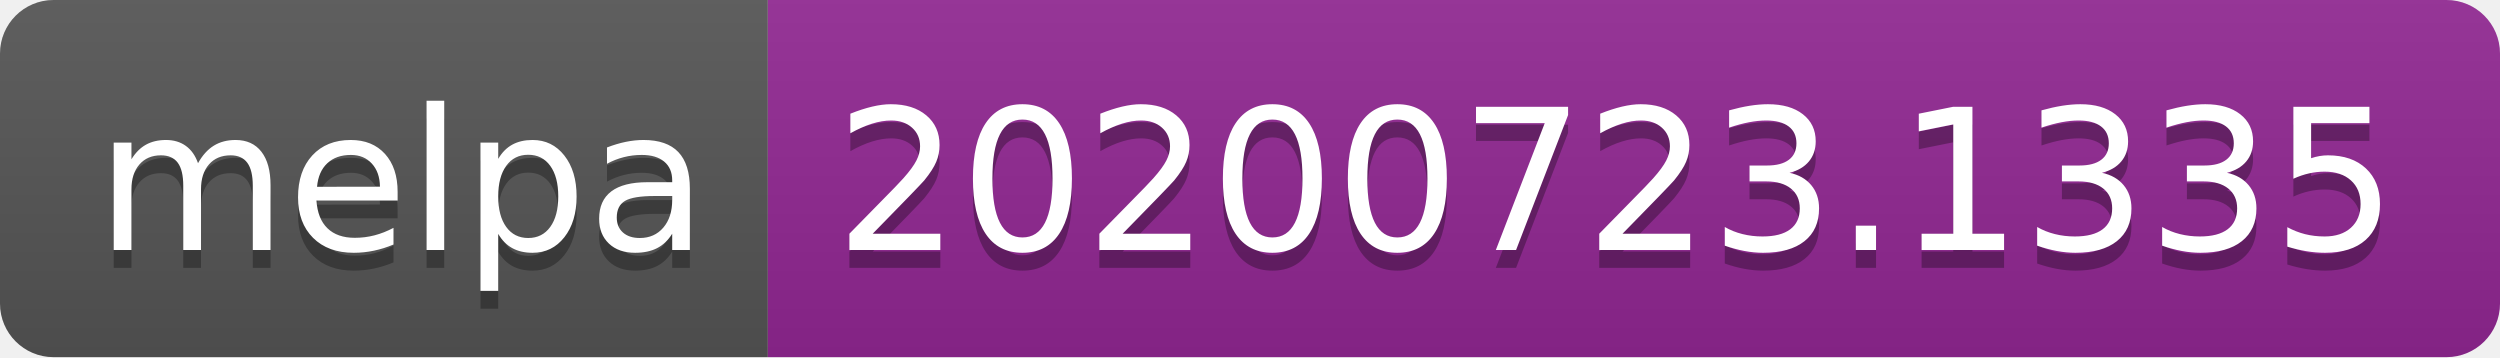
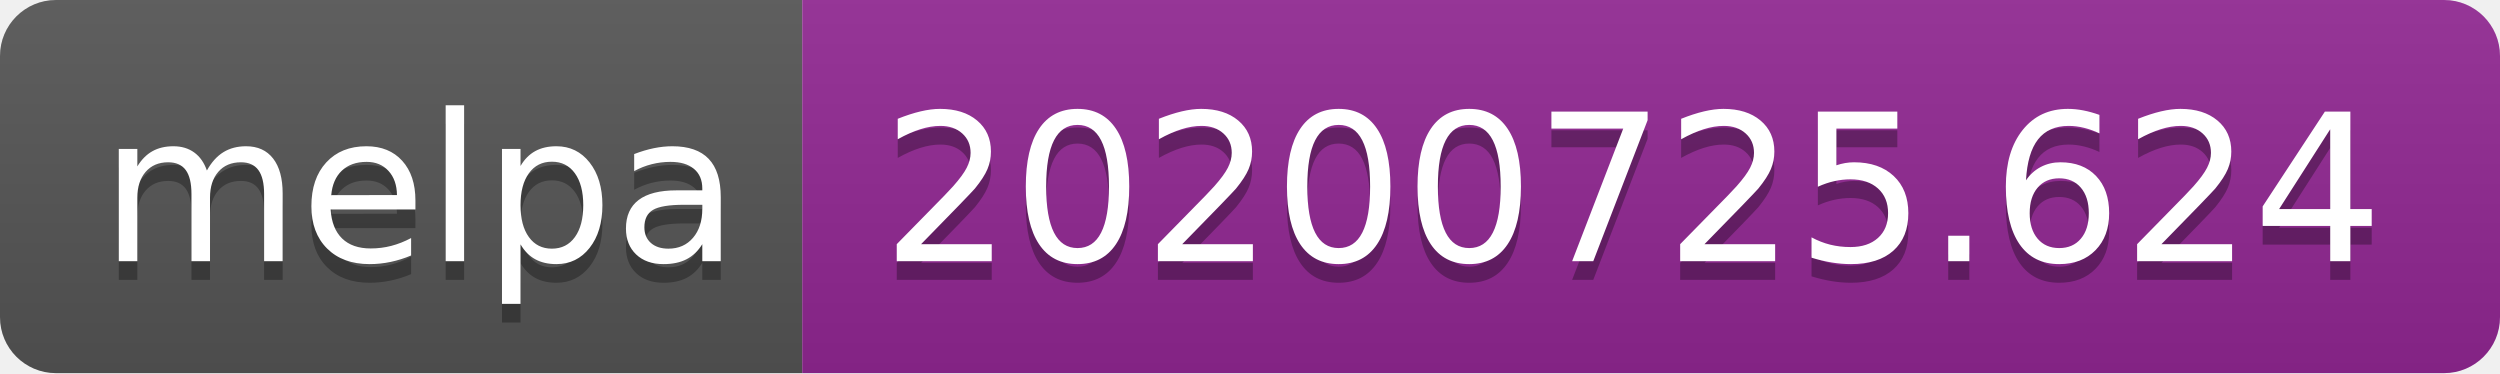
- <svg xmlns="http://www.w3.org/2000/svg" width="140" height="20" role="img" aria-label="melpa: 20200723.1335">
+ <svg xmlns="http://www.w3.org/2000/svg" width="134" height="20" role="img" aria-label="melpa: 20200725.624">
  <linearGradient id="s" x2="0" y2="100%">
    <stop offset="0" stop-color="#bbb" stop-opacity=".1" />
    <stop offset="1" stop-opacity=".1" />
  </linearGradient>
  <clipPath id="r">
-     <rect width="140" height="20" rx="3" fill="#fff" />
+     <rect width="134" height="20" rx="3" fill="#fff" />
  </clipPath>
  <g clip-path="url(#r)">
    <rect width="43" height="20" fill="#555" />
-     <rect x="43" width="97" height="20" fill="#922793" />
-     <rect width="140" height="20" fill="url(#s)" />
+     <rect x="43" width="91" height="20" fill="#922793" />
+     <rect width="134" height="20" fill="url(#s)" />
  </g>
  <g fill="#fff" text-anchor="middle" font-family="Verdana,Geneva,DejaVu Sans,sans-serif" text-rendering="geometricPrecision" font-size="110">
    <text aria-hidden="true" x="225" y="150" fill="#010101" fill-opacity=".3" transform="scale(.1)" textLength="330">melpa</text>
    <text x="225" y="140" transform="scale(.1)" fill="#fff" textLength="330">melpa</text>
-     <text aria-hidden="true" x="905" y="150" fill="#010101" fill-opacity=".3" transform="scale(.1)" textLength="870">20200723.1335</text>
-     <text x="905" y="140" transform="scale(.1)" fill="#fff" textLength="870">20200723.1335</text>
+     <text aria-hidden="true" x="875" y="150" fill="#010101" fill-opacity=".3" transform="scale(.1)" textLength="810">20200725.624</text>
+     <text x="875" y="140" transform="scale(.1)" fill="#fff" textLength="810">20200725.624</text>
  </g>
</svg>
